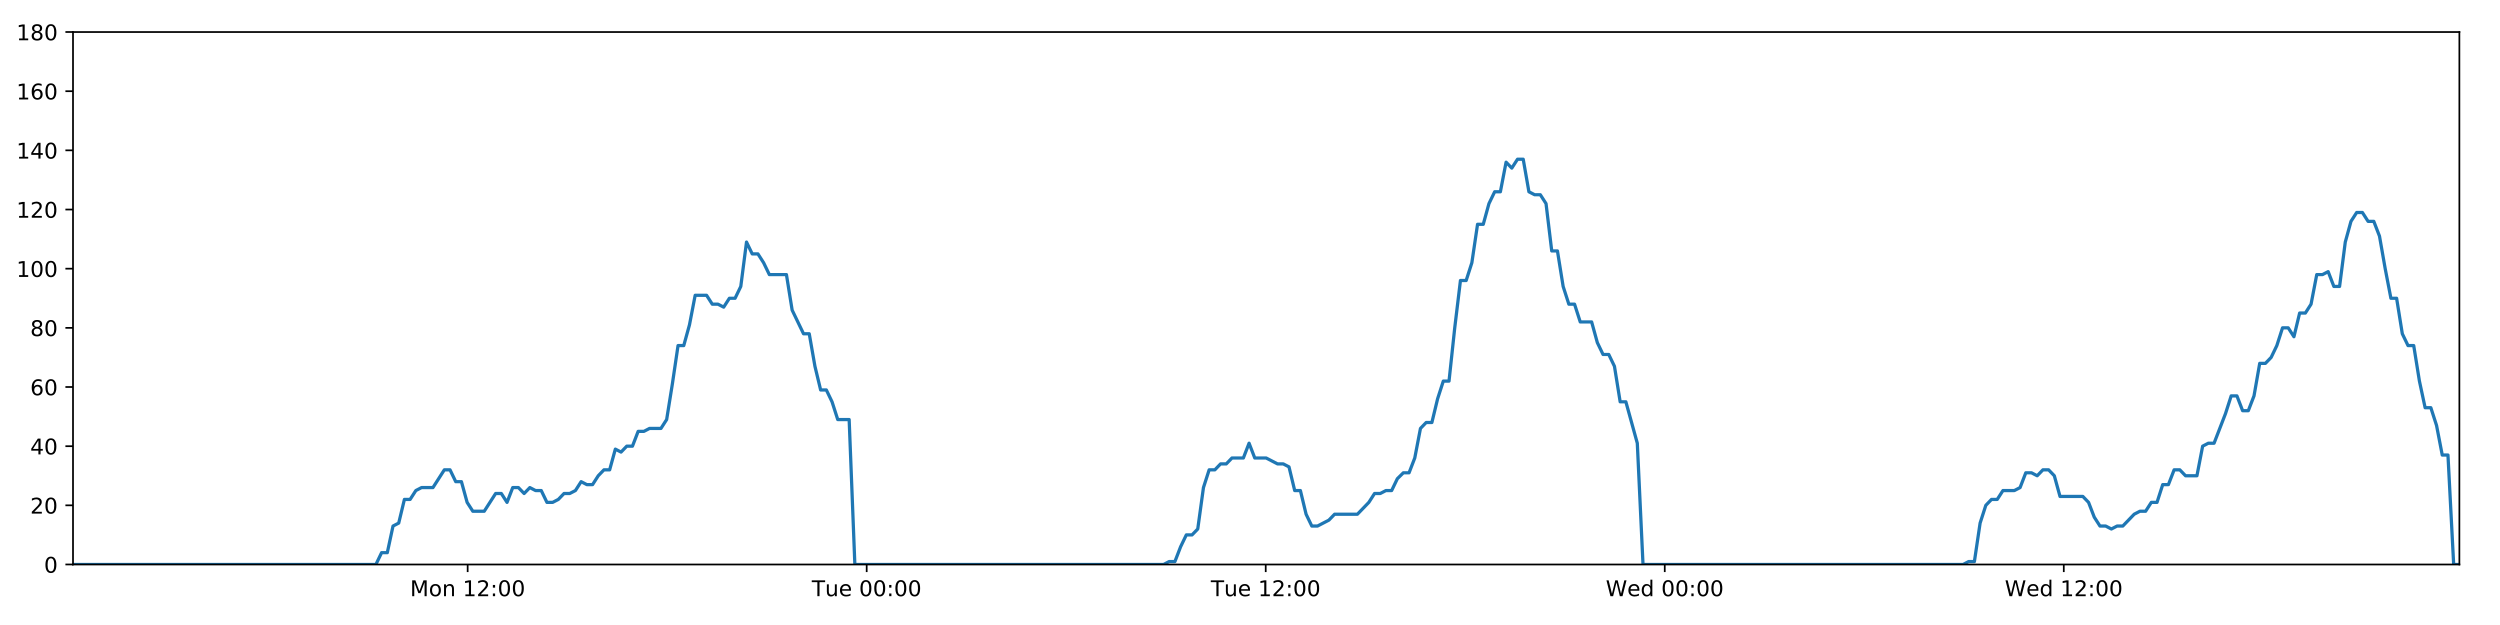
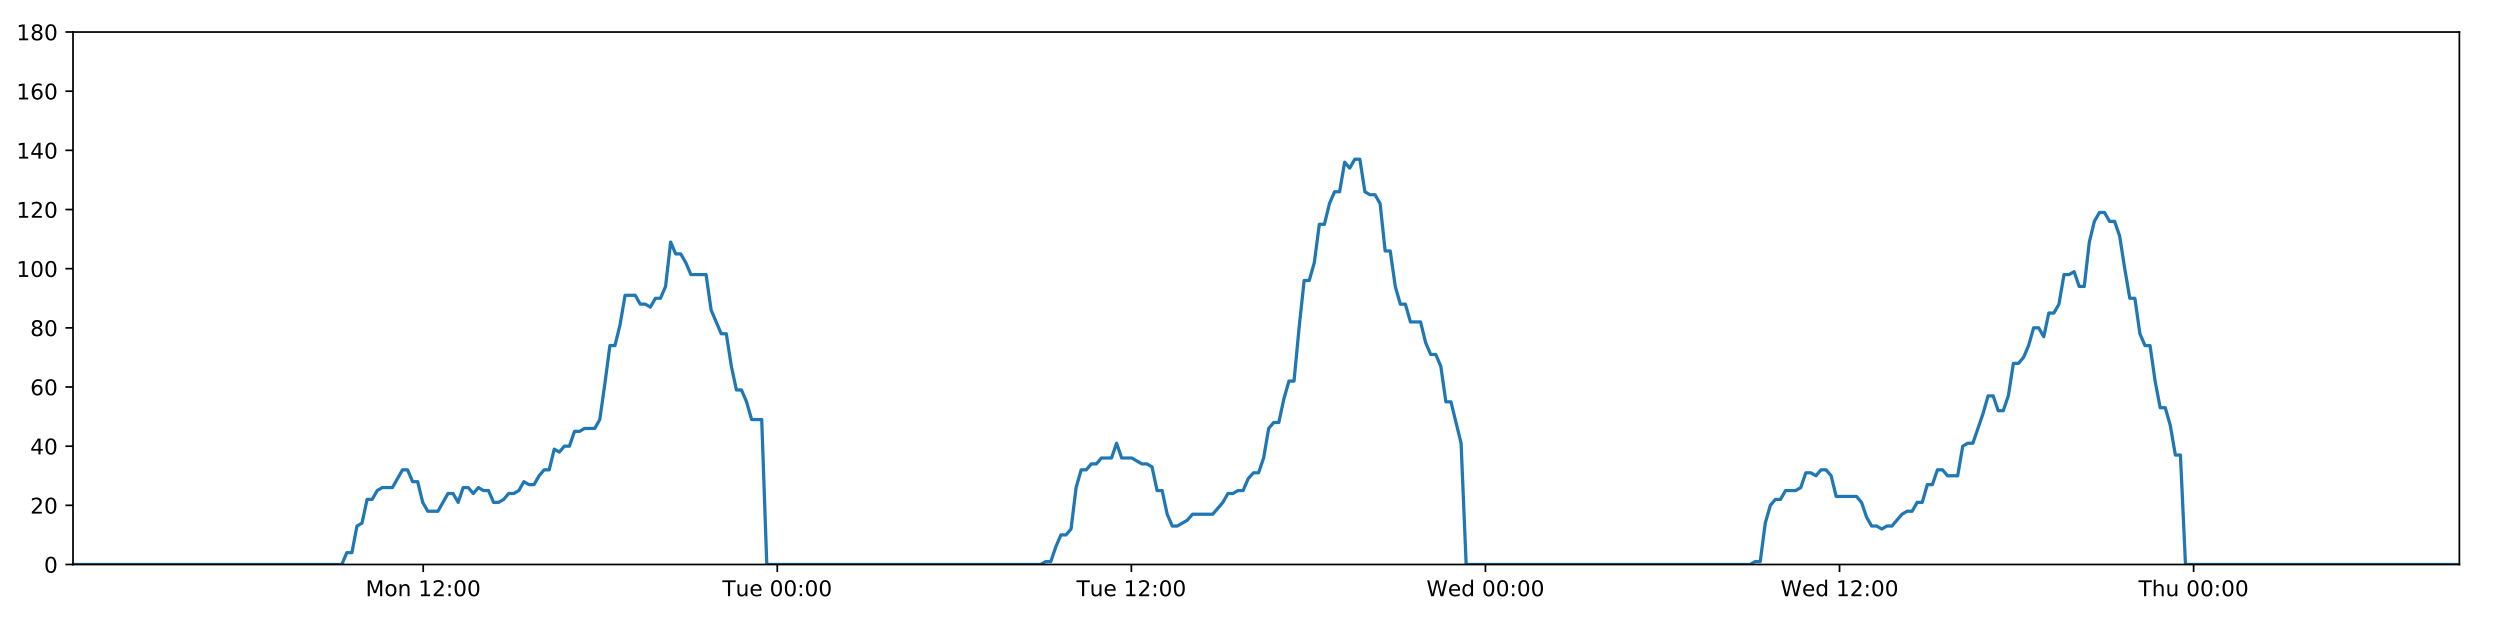
<svg xmlns="http://www.w3.org/2000/svg" xmlns:xlink="http://www.w3.org/1999/xlink" height="288pt" version="1.1" viewBox="0 0 1152 288" width="1152pt">
  <defs>
    <style type="text/css">
*{stroke-linecap:butt;stroke-linejoin:round;}
  </style>
  </defs>
  <g id="figure_1">
    <g id="patch_1">
      <path d="M 0 288  L 1152 288  L 1152 0  L 0 0  z " style="fill:#ffffff;" />
    </g>
    <g id="axes_1">
      <g id="patch_2">
        <path d="M 33.64 260.12  L 1133.28 260.12  L 1133.28 14.76  L 33.64 14.76  z " style="fill:#ffffff;" />
      </g>
      <g id="matplotlib.axis_1">
        <g id="xtick_1">
          <g id="line2d_1">
            <defs>
-               <path d="M 0 0  L 0 3.5  " id="m30abe30bd4" style="stroke:#000000;stroke-width:0.8;" />
-             </defs>
-             <g>
-               <use style="stroke:#000000;stroke-width:0.8;" x="215.496" xlink:href="#m30abe30bd4" y="260.12" />
+               <path d="M 0 0  L 0 3.5  " id="m4d32789015" style="stroke:#000000;stroke-width:0.8;" />
+             </defs>
+             <g>
+               <use style="stroke:#000000;stroke-width:0.8;" x="195.01" xlink:href="#m4d32789015" y="260.12" />
            </g>
          </g>
          <g id="text_1">
            <defs>
              <path d="M 9.812 72.906  L 24.516 72.906  L 43.109 23.297  L 61.812 72.906  L 76.516 72.906  L 76.516 0  L 66.891 0  L 66.891 64.016  L 48.094 14.016  L 38.188 14.016  L 19.391 64.016  L 19.391 0  L 9.812 0  z " id="DejaVuSans-77" />
              <path d="M 30.609 48.391  Q 23.391 48.391 19.188 42.75  Q 14.984 37.109 14.984 27.297  Q 14.984 17.484 19.156 11.844  Q 23.344 6.203 30.609 6.203  Q 37.797 6.203 41.984 11.859  Q 46.188 17.531 46.188 27.297  Q 46.188 37.016 41.984 42.703  Q 37.797 48.391 30.609 48.391  z M 30.609 56  Q 42.328 56 49.016 48.375  Q 55.719 40.766 55.719 27.297  Q 55.719 13.875 49.016 6.219  Q 42.328 -1.422 30.609 -1.422  Q 18.844 -1.422 12.172 6.219  Q 5.516 13.875 5.516 27.297  Q 5.516 40.766 12.172 48.375  Q 18.844 56 30.609 56  z " id="DejaVuSans-111" />
              <path d="M 54.891 33.016  L 54.891 0  L 45.906 0  L 45.906 32.719  Q 45.906 40.484 42.875 44.328  Q 39.844 48.188 33.797 48.188  Q 26.516 48.188 22.312 43.547  Q 18.109 38.922 18.109 30.906  L 18.109 0  L 9.078 0  L 9.078 54.688  L 18.109 54.688  L 18.109 46.188  Q 21.344 51.125 25.703 53.562  Q 30.078 56 35.797 56  Q 45.219 56 50.047 50.172  Q 54.891 44.344 54.891 33.016  z " id="DejaVuSans-110" />
              <path id="DejaVuSans-32" />
              <path d="M 12.406 8.297  L 28.516 8.297  L 28.516 63.922  L 10.984 60.406  L 10.984 69.391  L 28.422 72.906  L 38.281 72.906  L 38.281 8.297  L 54.391 8.297  L 54.391 0  L 12.406 0  z " id="DejaVuSans-49" />
              <path d="M 19.188 8.297  L 53.609 8.297  L 53.609 0  L 7.328 0  L 7.328 8.297  Q 12.938 14.109 22.625 23.891  Q 32.328 33.688 34.812 36.531  Q 39.547 41.844 41.422 45.531  Q 43.312 49.219 43.312 52.781  Q 43.312 58.594 39.234 62.25  Q 35.156 65.922 28.609 65.922  Q 23.969 65.922 18.812 64.312  Q 13.672 62.703 7.812 59.422  L 7.812 69.391  Q 13.766 71.781 18.938 73  Q 24.125 74.219 28.422 74.219  Q 39.75 74.219 46.484 68.547  Q 53.219 62.891 53.219 53.422  Q 53.219 48.922 51.531 44.891  Q 49.859 40.875 45.406 35.406  Q 44.188 33.984 37.641 27.219  Q 31.109 20.453 19.188 8.297  z " id="DejaVuSans-50" />
              <path d="M 11.719 12.406  L 22.016 12.406  L 22.016 0  L 11.719 0  z M 11.719 51.703  L 22.016 51.703  L 22.016 39.312  L 11.719 39.312  z " id="DejaVuSans-58" />
              <path d="M 31.781 66.406  Q 24.172 66.406 20.328 58.906  Q 16.5 51.422 16.5 36.375  Q 16.5 21.391 20.328 13.891  Q 24.172 6.391 31.781 6.391  Q 39.453 6.391 43.281 13.891  Q 47.125 21.391 47.125 36.375  Q 47.125 51.422 43.281 58.906  Q 39.453 66.406 31.781 66.406  z M 31.781 74.219  Q 44.047 74.219 50.516 64.516  Q 56.984 54.828 56.984 36.375  Q 56.984 17.969 50.516 8.266  Q 44.047 -1.422 31.781 -1.422  Q 19.531 -1.422 13.062 8.266  Q 6.594 17.969 6.594 36.375  Q 6.594 54.828 13.062 64.516  Q 19.531 74.219 31.781 74.219  z " id="DejaVuSans-48" />
            </defs>
-             <g transform="translate(188.9549 274.7184)scale(0.1 -0.1)">
+             <g transform="translate(168.4695 274.7184)scale(0.1 -0.1)">
              <use xlink:href="#DejaVuSans-77" />
              <use x="86.279" xlink:href="#DejaVuSans-111" />
              <use x="147.461" xlink:href="#DejaVuSans-110" />
              <use x="210.84" xlink:href="#DejaVuSans-32" />
              <use x="242.627" xlink:href="#DejaVuSans-49" />
              <use x="306.25" xlink:href="#DejaVuSans-50" />
              <use x="369.873" xlink:href="#DejaVuSans-58" />
              <use x="403.564" xlink:href="#DejaVuSans-48" />
              <use x="467.188" xlink:href="#DejaVuSans-48" />
            </g>
          </g>
        </g>
        <g id="xtick_2">
          <g id="line2d_2">
            <g>
-               <use style="stroke:#000000;stroke-width:0.8;" x="399.369" xlink:href="#m30abe30bd4" y="260.12" />
+               <use style="stroke:#000000;stroke-width:0.8;" x="358.171" xlink:href="#m4d32789015" y="260.12" />
            </g>
          </g>
          <g id="text_2">
            <defs>
              <path d="M -0.297 72.906  L 61.375 72.906  L 61.375 64.594  L 35.5 64.594  L 35.5 0  L 25.594 0  L 25.594 64.594  L -0.297 64.594  z " id="DejaVuSans-84" />
              <path d="M 8.5 21.578  L 8.5 54.688  L 17.484 54.688  L 17.484 21.922  Q 17.484 14.156 20.5 10.266  Q 23.531 6.391 29.594 6.391  Q 36.859 6.391 41.078 11.031  Q 45.312 15.672 45.312 23.688  L 45.312 54.688  L 54.297 54.688  L 54.297 0  L 45.312 0  L 45.312 8.406  Q 42.047 3.422 37.719 1  Q 33.406 -1.422 27.688 -1.422  Q 18.266 -1.422 13.375 4.438  Q 8.5 10.297 8.5 21.578  z M 31.109 56  z " id="DejaVuSans-117" />
              <path d="M 56.203 29.594  L 56.203 25.203  L 14.891 25.203  Q 15.484 15.922 20.484 11.062  Q 25.484 6.203 34.422 6.203  Q 39.594 6.203 44.453 7.469  Q 49.312 8.734 54.109 11.281  L 54.109 2.781  Q 49.266 0.734 44.188 -0.344  Q 39.109 -1.422 33.891 -1.422  Q 20.797 -1.422 13.156 6.188  Q 5.516 13.812 5.516 26.812  Q 5.516 40.234 12.766 48.109  Q 20.016 56 32.328 56  Q 43.359 56 49.781 48.891  Q 56.203 41.797 56.203 29.594  z M 47.219 32.234  Q 47.125 39.594 43.094 43.984  Q 39.062 48.391 32.422 48.391  Q 24.906 48.391 20.391 44.141  Q 15.875 39.891 15.188 32.172  z " id="DejaVuSans-101" />
            </defs>
-             <g transform="translate(374.0835 274.7184)scale(0.1 -0.1)">
+             <g transform="translate(332.8853 274.7184)scale(0.1 -0.1)">
              <use xlink:href="#DejaVuSans-84" />
              <use x="60.85" xlink:href="#DejaVuSans-117" />
              <use x="124.229" xlink:href="#DejaVuSans-101" />
              <use x="185.752" xlink:href="#DejaVuSans-32" />
              <use x="217.539" xlink:href="#DejaVuSans-48" />
              <use x="281.162" xlink:href="#DejaVuSans-48" />
              <use x="344.785" xlink:href="#DejaVuSans-58" />
              <use x="378.477" xlink:href="#DejaVuSans-48" />
              <use x="442.1" xlink:href="#DejaVuSans-48" />
            </g>
          </g>
        </g>
        <g id="xtick_3">
          <g id="line2d_3">
            <g>
-               <use style="stroke:#000000;stroke-width:0.8;" x="583.243" xlink:href="#m30abe30bd4" y="260.12" />
+               <use style="stroke:#000000;stroke-width:0.8;" x="521.332" xlink:href="#m4d32789015" y="260.12" />
            </g>
          </g>
          <g id="text_3">
-             <g transform="translate(557.9574 274.7184)scale(0.1 -0.1)">
+             <g transform="translate(496.0464 274.7184)scale(0.1 -0.1)">
              <use xlink:href="#DejaVuSans-84" />
              <use x="60.85" xlink:href="#DejaVuSans-117" />
              <use x="124.229" xlink:href="#DejaVuSans-101" />
              <use x="185.752" xlink:href="#DejaVuSans-32" />
              <use x="217.539" xlink:href="#DejaVuSans-49" />
              <use x="281.162" xlink:href="#DejaVuSans-50" />
              <use x="344.785" xlink:href="#DejaVuSans-58" />
              <use x="378.477" xlink:href="#DejaVuSans-48" />
              <use x="442.1" xlink:href="#DejaVuSans-48" />
            </g>
          </g>
        </g>
        <g id="xtick_4">
          <g id="line2d_4">
            <g>
-               <use style="stroke:#000000;stroke-width:0.8;" x="767.117" xlink:href="#m30abe30bd4" y="260.12" />
+               <use style="stroke:#000000;stroke-width:0.8;" x="684.493" xlink:href="#m4d32789015" y="260.12" />
            </g>
          </g>
          <g id="text_4">
            <defs>
              <path d="M 3.328 72.906  L 13.281 72.906  L 28.609 11.281  L 43.891 72.906  L 54.984 72.906  L 70.312 11.281  L 85.594 72.906  L 95.609 72.906  L 77.297 0  L 64.891 0  L 49.516 63.281  L 33.984 0  L 21.578 0  z " id="DejaVuSans-87" />
              <path d="M 45.406 46.391  L 45.406 75.984  L 54.391 75.984  L 54.391 0  L 45.406 0  L 45.406 8.203  Q 42.578 3.328 38.25 0.953  Q 33.938 -1.422 27.875 -1.422  Q 17.969 -1.422 11.734 6.484  Q 5.516 14.406 5.516 27.297  Q 5.516 40.188 11.734 48.094  Q 17.969 56 27.875 56  Q 33.938 56 38.25 53.625  Q 42.578 51.266 45.406 46.391  z M 14.797 27.297  Q 14.797 17.391 18.875 11.75  Q 22.953 6.109 30.078 6.109  Q 37.203 6.109 41.297 11.75  Q 45.406 17.391 45.406 27.297  Q 45.406 37.203 41.297 42.844  Q 37.203 48.484 30.078 48.484  Q 22.953 48.484 18.875 42.844  Q 14.797 37.203 14.797 27.297  z " id="DejaVuSans-100" />
            </defs>
-             <g transform="translate(739.9281 274.7184)scale(0.1 -0.1)">
+             <g transform="translate(657.3043 274.7184)scale(0.1 -0.1)">
              <use xlink:href="#DejaVuSans-87" />
              <use x="98.799" xlink:href="#DejaVuSans-101" />
              <use x="160.322" xlink:href="#DejaVuSans-100" />
              <use x="223.799" xlink:href="#DejaVuSans-32" />
              <use x="255.586" xlink:href="#DejaVuSans-48" />
              <use x="319.209" xlink:href="#DejaVuSans-48" />
              <use x="382.832" xlink:href="#DejaVuSans-58" />
              <use x="416.523" xlink:href="#DejaVuSans-48" />
              <use x="480.146" xlink:href="#DejaVuSans-48" />
            </g>
          </g>
        </g>
        <g id="xtick_5">
          <g id="line2d_5">
            <g>
-               <use style="stroke:#000000;stroke-width:0.8;" x="950.991" xlink:href="#m30abe30bd4" y="260.12" />
+               <use style="stroke:#000000;stroke-width:0.8;" x="847.654" xlink:href="#m4d32789015" y="260.12" />
            </g>
          </g>
          <g id="text_5">
-             <g transform="translate(923.802 274.7184)scale(0.1 -0.1)">
+             <g transform="translate(820.4654 274.7184)scale(0.1 -0.1)">
              <use xlink:href="#DejaVuSans-87" />
              <use x="98.799" xlink:href="#DejaVuSans-101" />
              <use x="160.322" xlink:href="#DejaVuSans-100" />
              <use x="223.799" xlink:href="#DejaVuSans-32" />
              <use x="255.586" xlink:href="#DejaVuSans-49" />
              <use x="319.209" xlink:href="#DejaVuSans-50" />
              <use x="382.832" xlink:href="#DejaVuSans-58" />
              <use x="416.523" xlink:href="#DejaVuSans-48" />
              <use x="480.146" xlink:href="#DejaVuSans-48" />
            </g>
          </g>
        </g>
+         <g id="xtick_6">
+           <g id="line2d_6">
+             <g>
+               <use style="stroke:#000000;stroke-width:0.8;" x="1010.816" xlink:href="#m4d32789015" y="260.12" />
+             </g>
+           </g>
+           <g id="text_6">
+             <defs>
+               <path d="M 54.891 33.016  L 54.891 0  L 45.906 0  L 45.906 32.719  Q 45.906 40.484 42.875 44.328  Q 39.844 48.188 33.797 48.188  Q 26.516 48.188 22.312 43.547  Q 18.109 38.922 18.109 30.906  L 18.109 0  L 9.078 0  L 9.078 75.984  L 18.109 75.984  L 18.109 46.188  Q 21.344 51.125 25.703 53.562  Q 30.078 56 35.797 56  Q 45.219 56 50.047 50.172  Q 54.891 44.344 54.891 33.016  z " id="DejaVuSans-104" />
+             </defs>
+             <g transform="translate(985.4257 274.7184)scale(0.1 -0.1)">
+               <use xlink:href="#DejaVuSans-84" />
+               <use x="61.084" xlink:href="#DejaVuSans-104" />
+               <use x="124.463" xlink:href="#DejaVuSans-117" />
+               <use x="187.842" xlink:href="#DejaVuSans-32" />
+               <use x="219.629" xlink:href="#DejaVuSans-48" />
+               <use x="283.252" xlink:href="#DejaVuSans-48" />
+               <use x="346.875" xlink:href="#DejaVuSans-58" />
+               <use x="380.566" xlink:href="#DejaVuSans-48" />
+               <use x="444.189" xlink:href="#DejaVuSans-48" />
+             </g>
+           </g>
+         </g>
      </g>
      <g id="matplotlib.axis_2">
        <g id="ytick_1">
-           <g id="line2d_6">
-             <defs>
-               <path d="M 0 0  L -3.5 0  " id="m748fd84ff0" style="stroke:#000000;stroke-width:0.8;" />
-             </defs>
-             <g>
-               <use style="stroke:#000000;stroke-width:0.8;" x="33.64" xlink:href="#m748fd84ff0" y="260.12" />
-             </g>
-           </g>
-           <g id="text_6">
+           <g id="line2d_7">
+             <defs>
+               <path d="M 0 0  L -3.5 0  " id="m63b3f13a0d" style="stroke:#000000;stroke-width:0.8;" />
+             </defs>
+             <g>
+               <use style="stroke:#000000;stroke-width:0.8;" x="33.64" xlink:href="#m63b3f13a0d" y="260.12" />
+             </g>
+           </g>
+           <g id="text_7">
            <g transform="translate(20.2775 263.9192)scale(0.1 -0.1)">
              <use xlink:href="#DejaVuSans-48" />
            </g>
          </g>
        </g>
        <g id="ytick_2">
-           <g id="line2d_7">
-             <g>
-               <use style="stroke:#000000;stroke-width:0.8;" x="33.64" xlink:href="#m748fd84ff0" y="232.858" />
-             </g>
-           </g>
-           <g id="text_7">
+           <g id="line2d_8">
+             <g>
+               <use style="stroke:#000000;stroke-width:0.8;" x="33.64" xlink:href="#m63b3f13a0d" y="232.858" />
+             </g>
+           </g>
+           <g id="text_8">
            <g transform="translate(13.915 236.657)scale(0.1 -0.1)">
              <use xlink:href="#DejaVuSans-50" />
              <use x="63.623" xlink:href="#DejaVuSans-48" />
            </g>
          </g>
        </g>
        <g id="ytick_3">
-           <g id="line2d_8">
-             <g>
-               <use style="stroke:#000000;stroke-width:0.8;" x="33.64" xlink:href="#m748fd84ff0" y="205.596" />
-             </g>
-           </g>
-           <g id="text_8">
+           <g id="line2d_9">
+             <g>
+               <use style="stroke:#000000;stroke-width:0.8;" x="33.64" xlink:href="#m63b3f13a0d" y="205.596" />
+             </g>
+           </g>
+           <g id="text_9">
            <defs>
              <path d="M 37.797 64.312  L 12.891 25.391  L 37.797 25.391  z M 35.203 72.906  L 47.609 72.906  L 47.609 25.391  L 58.016 25.391  L 58.016 17.188  L 47.609 17.188  L 47.609 0  L 37.797 0  L 37.797 17.188  L 4.891 17.188  L 4.891 26.703  z " id="DejaVuSans-52" />
            </defs>
            <g transform="translate(13.915 209.3948)scale(0.1 -0.1)">
              <use xlink:href="#DejaVuSans-52" />
              <use x="63.623" xlink:href="#DejaVuSans-48" />
            </g>
          </g>
        </g>
        <g id="ytick_4">
-           <g id="line2d_9">
-             <g>
-               <use style="stroke:#000000;stroke-width:0.8;" x="33.64" xlink:href="#m748fd84ff0" y="178.333" />
-             </g>
-           </g>
-           <g id="text_9">
+           <g id="line2d_10">
+             <g>
+               <use style="stroke:#000000;stroke-width:0.8;" x="33.64" xlink:href="#m63b3f13a0d" y="178.333" />
+             </g>
+           </g>
+           <g id="text_10">
            <defs>
              <path d="M 33.016 40.375  Q 26.375 40.375 22.484 35.828  Q 18.609 31.297 18.609 23.391  Q 18.609 15.531 22.484 10.953  Q 26.375 6.391 33.016 6.391  Q 39.656 6.391 43.531 10.953  Q 47.406 15.531 47.406 23.391  Q 47.406 31.297 43.531 35.828  Q 39.656 40.375 33.016 40.375  z M 52.594 71.297  L 52.594 62.312  Q 48.875 64.062 45.094 64.984  Q 41.312 65.922 37.594 65.922  Q 27.828 65.922 22.672 59.328  Q 17.531 52.734 16.797 39.406  Q 19.672 43.656 24.016 45.922  Q 28.375 48.188 33.594 48.188  Q 44.578 48.188 50.953 41.516  Q 57.328 34.859 57.328 23.391  Q 57.328 12.156 50.688 5.359  Q 44.047 -1.422 33.016 -1.422  Q 20.359 -1.422 13.672 8.266  Q 6.984 17.969 6.984 36.375  Q 6.984 53.656 15.188 63.938  Q 23.391 74.219 37.203 74.219  Q 40.922 74.219 44.703 73.484  Q 48.484 72.75 52.594 71.297  z " id="DejaVuSans-54" />
            </defs>
            <g transform="translate(13.915 182.1326)scale(0.1 -0.1)">
              <use xlink:href="#DejaVuSans-54" />
              <use x="63.623" xlink:href="#DejaVuSans-48" />
            </g>
          </g>
        </g>
        <g id="ytick_5">
-           <g id="line2d_10">
-             <g>
-               <use style="stroke:#000000;stroke-width:0.8;" x="33.64" xlink:href="#m748fd84ff0" y="151.071" />
-             </g>
-           </g>
-           <g id="text_10">
+           <g id="line2d_11">
+             <g>
+               <use style="stroke:#000000;stroke-width:0.8;" x="33.64" xlink:href="#m63b3f13a0d" y="151.071" />
+             </g>
+           </g>
+           <g id="text_11">
            <defs>
              <path d="M 31.781 34.625  Q 24.75 34.625 20.719 30.859  Q 16.703 27.094 16.703 20.516  Q 16.703 13.922 20.719 10.156  Q 24.75 6.391 31.781 6.391  Q 38.812 6.391 42.859 10.172  Q 46.922 13.969 46.922 20.516  Q 46.922 27.094 42.891 30.859  Q 38.875 34.625 31.781 34.625  z M 21.922 38.812  Q 15.578 40.375 12.031 44.719  Q 8.5 49.078 8.5 55.328  Q 8.5 64.062 14.719 69.141  Q 20.953 74.219 31.781 74.219  Q 42.672 74.219 48.875 69.141  Q 55.078 64.062 55.078 55.328  Q 55.078 49.078 51.531 44.719  Q 48 40.375 41.703 38.812  Q 48.828 37.156 52.797 32.312  Q 56.781 27.484 56.781 20.516  Q 56.781 9.906 50.312 4.234  Q 43.844 -1.422 31.781 -1.422  Q 19.734 -1.422 13.25 4.234  Q 6.781 9.906 6.781 20.516  Q 6.781 27.484 10.781 32.312  Q 14.797 37.156 21.922 38.812  z M 18.312 54.391  Q 18.312 48.734 21.844 45.562  Q 25.391 42.391 31.781 42.391  Q 38.141 42.391 41.719 45.562  Q 45.312 48.734 45.312 54.391  Q 45.312 60.062 41.719 63.234  Q 38.141 66.406 31.781 66.406  Q 25.391 66.406 21.844 63.234  Q 18.312 60.062 18.312 54.391  z " id="DejaVuSans-56" />
            </defs>
            <g transform="translate(13.915 154.8703)scale(0.1 -0.1)">
              <use xlink:href="#DejaVuSans-56" />
              <use x="63.623" xlink:href="#DejaVuSans-48" />
            </g>
          </g>
        </g>
        <g id="ytick_6">
-           <g id="line2d_11">
-             <g>
-               <use style="stroke:#000000;stroke-width:0.8;" x="33.64" xlink:href="#m748fd84ff0" y="123.809" />
-             </g>
-           </g>
-           <g id="text_11">
+           <g id="line2d_12">
+             <g>
+               <use style="stroke:#000000;stroke-width:0.8;" x="33.64" xlink:href="#m63b3f13a0d" y="123.809" />
+             </g>
+           </g>
+           <g id="text_12">
            <g transform="translate(7.5525 127.6081)scale(0.1 -0.1)">
              <use xlink:href="#DejaVuSans-49" />
              <use x="63.623" xlink:href="#DejaVuSans-48" />
              <use x="127.246" xlink:href="#DejaVuSans-48" />
            </g>
          </g>
        </g>
        <g id="ytick_7">
-           <g id="line2d_12">
-             <g>
-               <use style="stroke:#000000;stroke-width:0.8;" x="33.64" xlink:href="#m748fd84ff0" y="96.547" />
-             </g>
-           </g>
-           <g id="text_12">
+           <g id="line2d_13">
+             <g>
+               <use style="stroke:#000000;stroke-width:0.8;" x="33.64" xlink:href="#m63b3f13a0d" y="96.547" />
+             </g>
+           </g>
+           <g id="text_13">
            <g transform="translate(7.5525 100.3459)scale(0.1 -0.1)">
              <use xlink:href="#DejaVuSans-49" />
              <use x="63.623" xlink:href="#DejaVuSans-50" />
              <use x="127.246" xlink:href="#DejaVuSans-48" />
            </g>
          </g>
        </g>
        <g id="ytick_8">
-           <g id="line2d_13">
-             <g>
-               <use style="stroke:#000000;stroke-width:0.8;" x="33.64" xlink:href="#m748fd84ff0" y="69.284" />
-             </g>
-           </g>
-           <g id="text_13">
+           <g id="line2d_14">
+             <g>
+               <use style="stroke:#000000;stroke-width:0.8;" x="33.64" xlink:href="#m63b3f13a0d" y="69.284" />
+             </g>
+           </g>
+           <g id="text_14">
            <g transform="translate(7.5525 73.08366)scale(0.1 -0.1)">
              <use xlink:href="#DejaVuSans-49" />
              <use x="63.623" xlink:href="#DejaVuSans-52" />
              <use x="127.246" xlink:href="#DejaVuSans-48" />
            </g>
          </g>
        </g>
        <g id="ytick_9">
-           <g id="line2d_14">
-             <g>
-               <use style="stroke:#000000;stroke-width:0.8;" x="33.64" xlink:href="#m748fd84ff0" y="42.022" />
-             </g>
-           </g>
-           <g id="text_14">
+           <g id="line2d_15">
+             <g>
+               <use style="stroke:#000000;stroke-width:0.8;" x="33.64" xlink:href="#m63b3f13a0d" y="42.022" />
+             </g>
+           </g>
+           <g id="text_15">
            <g transform="translate(7.5525 45.82144)scale(0.1 -0.1)">
              <use xlink:href="#DejaVuSans-49" />
              <use x="63.623" xlink:href="#DejaVuSans-54" />
              <use x="127.246" xlink:href="#DejaVuSans-48" />
            </g>
          </g>
        </g>
        <g id="ytick_10">
-           <g id="line2d_15">
-             <g>
-               <use style="stroke:#000000;stroke-width:0.8;" x="33.64" xlink:href="#m748fd84ff0" y="14.76" />
-             </g>
-           </g>
-           <g id="text_15">
+           <g id="line2d_16">
+             <g>
+               <use style="stroke:#000000;stroke-width:0.8;" x="33.64" xlink:href="#m63b3f13a0d" y="14.76" />
+             </g>
+           </g>
+           <g id="text_16">
            <g transform="translate(7.5525 18.55922)scale(0.1 -0.1)">
              <use xlink:href="#DejaVuSans-49" />
              <use x="63.623" xlink:href="#DejaVuSans-56" />
              <use x="127.246" xlink:href="#DejaVuSans-48" />
            </g>
          </g>
        </g>
      </g>
-       <g id="line2d_16">
-         <path clip-path="url(#p6d45c9223c)" d="M 33.64 260.12  L 173.215 260.12  L 175.842 254.668  L 178.469 254.668  L 181.101 242.4  L 183.726 241.036  L 186.351 230.132  L 188.984 230.132  L 191.619 226.042  L 194.246 224.679  L 199.499 224.679  L 204.749 216.5  L 207.375 216.5  L 210 221.953  L 212.626 221.953  L 215.251 231.495  L 217.879 235.584  L 223.131 235.584  L 228.388 227.405  L 231.013 227.405  L 233.639 231.495  L 236.266 224.679  L 238.891 224.679  L 241.515 227.405  L 244.151 224.679  L 246.778 226.042  L 249.405 226.042  L 252.03 231.495  L 254.657 231.495  L 257.281 230.132  L 259.905 227.405  L 262.531 227.405  L 265.16 226.042  L 267.788 221.953  L 270.417 223.316  L 273.048 223.316  L 275.675 219.227  L 278.301 216.5  L 280.927 216.5  L 283.553 206.959  L 286.18 208.322  L 288.806 205.596  L 291.434 205.596  L 294.06 198.78  L 296.686 198.78  L 299.312 197.417  L 304.566 197.417  L 307.192 193.328  L 309.818 176.97  L 312.443 159.25  L 315.072 159.25  L 317.705 149.708  L 320.333 136.077  L 325.589 136.077  L 328.217 140.166  L 330.842 140.166  L 333.471 141.529  L 336.099 137.44  L 338.726 137.44  L 341.356 131.988  L 343.992 111.541  L 346.619 116.993  L 349.25 116.993  L 351.879 121.083  L 354.512 126.535  L 362.391 126.535  L 365.017 142.892  L 370.267 153.797  L 372.898 153.797  L 375.524 168.792  L 378.152 179.696  L 380.777 179.696  L 383.405 185.149  L 386.032 193.328  L 391.29 193.328  L 393.917 260.12  L 536.183 260.12  L 538.767 258.757  L 541.401 258.757  L 544.026 251.941  L 546.652 246.489  L 549.284 246.489  L 551.921 243.763  L 554.549 224.679  L 557.178 216.5  L 559.805 216.5  L 562.432 213.774  L 565.058 213.774  L 567.686 211.048  L 572.94 211.048  L 575.569 204.232  L 578.198 211.048  L 583.45 211.048  L 588.707 213.774  L 591.339 213.774  L 593.967 215.137  L 596.594 226.042  L 599.222 226.042  L 601.848 236.947  L 604.479 242.4  L 607.103 242.4  L 612.357 239.673  L 614.986 236.947  L 625.502 236.947  L 630.76 231.495  L 633.39 227.405  L 636.018 227.405  L 638.646 226.042  L 641.272 226.042  L 643.899 220.59  L 646.663 217.864  L 649.294 217.864  L 651.922 211.048  L 654.549 197.417  L 657.177 194.691  L 659.809 194.691  L 662.443 183.786  L 665.078 175.607  L 667.71 175.607  L 670.342 151.071  L 672.973 129.261  L 675.603 129.261  L 678.23 121.083  L 680.856 103.362  L 683.483 103.362  L 686.112 93.82  L 688.749 88.368  L 691.376 88.368  L 694.003 74.737  L 696.634 77.463  L 699.269 73.374  L 701.895 73.374  L 704.523 88.368  L 707.154 89.731  L 709.781 89.731  L 712.412 93.82  L 715.039 115.63  L 717.668 115.63  L 720.296 131.988  L 722.922 140.166  L 725.549 140.166  L 728.175 148.345  L 733.426 148.345  L 736.056 157.887  L 738.683 163.339  L 741.314 163.339  L 743.94 168.792  L 746.571 185.149  L 749.198 185.149  L 754.468 204.232  L 757.1 260.12  L 904.592 260.12  L 907.176 258.757  L 909.803 258.757  L 912.432 241.036  L 915.064 232.858  L 917.692 230.132  L 920.32 230.132  L 922.961 226.042  L 928.219 226.042  L 930.853 224.679  L 933.482 217.864  L 936.11 217.864  L 938.738 219.227  L 941.371 216.5  L 944.002 216.5  L 946.629 219.227  L 949.257 228.768  L 959.781 228.768  L 962.408 231.495  L 965.035 238.31  L 967.666 242.4  L 970.299 242.4  L 972.927 243.763  L 975.557 242.4  L 978.183 242.4  L 983.441 236.947  L 986.069 235.584  L 988.695 235.584  L 991.324 231.495  L 993.951 231.495  L 996.579 223.316  L 999.205 223.316  L 1001.834 216.5  L 1004.461 216.5  L 1007.092 219.227  L 1012.345 219.227  L 1014.976 205.596  L 1017.609 204.232  L 1020.242 204.232  L 1025.506 190.601  L 1028.132 182.423  L 1030.769 182.423  L 1033.398 189.238  L 1036.024 189.238  L 1038.649 182.423  L 1041.277 167.428  L 1043.903 167.428  L 1046.538 164.702  L 1049.164 159.25  L 1051.791 151.071  L 1054.417 151.071  L 1057.043 155.16  L 1059.673 144.256  L 1062.302 144.256  L 1064.932 140.166  L 1067.559 126.535  L 1070.191 126.535  L 1072.818 125.172  L 1075.45 131.988  L 1078.075 131.988  L 1080.703 111.541  L 1083.33 101.999  L 1085.958 97.91  L 1088.585 97.91  L 1091.212 101.999  L 1093.84 101.999  L 1096.468 108.815  L 1099.1 123.809  L 1101.726 137.44  L 1104.355 137.44  L 1106.984 153.797  L 1109.616 159.25  L 1112.242 159.25  L 1114.87 175.607  L 1117.5 187.875  L 1120.135 187.875  L 1122.761 196.054  L 1125.388 209.685  L 1128.019 209.685  L 1130.65 260.12  L 1133.28 260.12  L 1133.28 260.12  " style="fill:none;stroke:#1f77b4;stroke-linecap:square;stroke-width:1.5;" />
+       <g id="line2d_17">
+         <path clip-path="url(#p74124f929a)" d="M 33.64 260.12  L 157.492 260.12  L 159.824 254.668  L 162.154 254.668  L 164.49 242.4  L 166.819 241.036  L 169.149 230.132  L 171.485 230.132  L 173.823 226.042  L 176.155 224.679  L 180.815 224.679  L 185.474 216.5  L 187.804 216.5  L 190.133 221.953  L 192.464 221.953  L 194.793 231.495  L 197.125 235.584  L 201.786 235.584  L 206.45 227.405  L 208.78 227.405  L 211.11 231.495  L 213.441 224.679  L 215.77 224.679  L 218.098 227.405  L 220.438 224.679  L 222.769 226.042  L 225.1 226.042  L 227.429 231.495  L 229.76 231.495  L 232.089 230.132  L 234.417 227.405  L 236.747 227.405  L 239.08 226.042  L 241.412 221.953  L 243.745 223.316  L 246.079 223.316  L 248.41 219.227  L 250.741 216.5  L 253.071 216.5  L 255.401 206.959  L 257.732 208.322  L 260.062 205.596  L 262.394 205.596  L 264.725 198.78  L 267.055 198.78  L 269.385 197.417  L 274.047 197.417  L 276.377 193.328  L 278.707 176.97  L 281.037 159.25  L 283.37 159.25  L 285.706 149.708  L 288.038 136.077  L 292.702 136.077  L 295.034 140.166  L 297.363 140.166  L 299.696 141.529  L 302.028 137.44  L 304.359 137.44  L 306.693 131.988  L 309.032 111.541  L 311.363 116.993  L 313.698 116.993  L 316.03 121.083  L 318.367 126.535  L 325.359 126.535  L 327.689 142.892  L 332.347 153.797  L 334.682 153.797  L 337.012 168.792  L 339.344 179.696  L 341.674 179.696  L 344.005 185.149  L 346.336 193.328  L 351.002 193.328  L 353.333 260.12  L 479.573 260.12  L 481.866 258.757  L 484.203 258.757  L 486.533 251.941  L 488.863 246.489  L 491.199 246.489  L 493.539 243.763  L 495.87 224.679  L 498.203 216.5  L 500.534 216.5  L 502.865 213.774  L 505.196 213.774  L 507.527 211.048  L 512.19 211.048  L 514.523 204.232  L 516.855 211.048  L 521.515 211.048  L 526.18 213.774  L 528.516 213.774  L 530.848 215.137  L 533.179 226.042  L 535.511 226.042  L 537.842 236.947  L 540.175 242.4  L 542.505 242.4  L 547.166 239.673  L 549.499 236.947  L 558.83 236.947  L 563.496 231.495  L 565.83 227.405  L 568.162 227.405  L 570.494 226.042  L 572.824 226.042  L 575.156 220.59  L 577.608 217.864  L 579.942 217.864  L 582.275 211.048  L 584.606 197.417  L 586.938 194.691  L 589.273 194.691  L 591.611 183.786  L 593.949 175.607  L 596.284 175.607  L 598.62 151.071  L 600.955 129.261  L 603.288 129.261  L 605.619 121.083  L 607.949 103.362  L 610.281 103.362  L 612.613 93.82  L 614.953 88.368  L 617.284 88.368  L 619.615 74.737  L 621.95 77.463  L 624.288 73.374  L 626.618 73.374  L 628.95 88.368  L 631.284 89.731  L 633.616 89.731  L 635.951 93.82  L 638.282 115.63  L 640.615 115.63  L 642.946 131.988  L 645.277 140.166  L 647.607 140.166  L 649.938 148.345  L 654.597 148.345  L 656.931 157.887  L 659.262 163.339  L 661.597 163.339  L 663.927 168.792  L 666.262 185.149  L 668.592 185.149  L 673.269 204.232  L 675.604 260.12  L 806.482 260.12  L 808.775 258.757  L 811.106 258.757  L 813.439 241.036  L 815.775 232.858  L 818.107 230.132  L 820.439 230.132  L 822.782 226.042  L 827.448 226.042  L 829.785 224.679  L 832.117 217.864  L 834.45 217.864  L 836.782 219.227  L 839.118 216.5  L 841.453 216.5  L 843.784 219.227  L 846.116 228.768  L 855.454 228.768  L 857.786 231.495  L 860.116 238.31  L 862.451 242.4  L 864.787 242.4  L 867.119 243.763  L 869.453 242.4  L 871.784 242.4  L 876.449 236.947  L 878.781 235.584  L 881.111 235.584  L 883.444 231.495  L 885.775 231.495  L 888.107 223.316  L 890.438 223.316  L 892.77 216.5  L 895.101 216.5  L 897.436 219.227  L 902.097 219.227  L 904.432 205.596  L 906.768 204.232  L 909.105 204.232  L 913.775 190.601  L 916.106 182.423  L 918.446 182.423  L 920.779 189.238  L 923.108 189.238  L 925.438 182.423  L 927.77 167.428  L 930.1 167.428  L 932.439 164.702  L 934.769 159.25  L 937.1 151.071  L 939.429 151.071  L 941.76 155.16  L 944.094 144.256  L 946.427 144.256  L 948.76 140.166  L 951.092 126.535  L 953.427 126.535  L 955.758 125.172  L 958.093 131.988  L 960.423 131.988  L 962.755 111.541  L 965.086 101.999  L 967.418 97.91  L 969.749 97.91  L 972.08 101.999  L 974.412 101.999  L 976.744 108.815  L 979.079 123.809  L 981.409 137.44  L 983.743 137.44  L 986.075 153.797  L 988.411 159.25  L 990.741 159.25  L 993.073 175.607  L 995.407 187.875  L 997.745 187.875  L 1000.075 196.054  L 1002.406 209.685  L 1004.741 209.685  L 1007.075 260.12  L 1133.28 260.12  L 1133.28 260.12  " style="fill:none;stroke:#1f77b4;stroke-linecap:square;stroke-width:1.5;" />
      </g>
      <g id="patch_3">
        <path d="M 33.64 260.12  L 33.64 14.76  " style="fill:none;stroke:#000000;stroke-linecap:square;stroke-linejoin:miter;stroke-width:0.8;" />
      </g>
      <g id="patch_4">
        <path d="M 1133.28 260.12  L 1133.28 14.76  " style="fill:none;stroke:#000000;stroke-linecap:square;stroke-linejoin:miter;stroke-width:0.8;" />
      </g>
      <g id="patch_5">
        <path d="M 33.64 260.12  L 1133.28 260.12  " style="fill:none;stroke:#000000;stroke-linecap:square;stroke-linejoin:miter;stroke-width:0.8;" />
      </g>
      <g id="patch_6">
        <path d="M 33.64 14.76  L 1133.28 14.76  " style="fill:none;stroke:#000000;stroke-linecap:square;stroke-linejoin:miter;stroke-width:0.8;" />
      </g>
    </g>
  </g>
  <defs>
-     <clipPath id="p6d45c9223c">
+     <clipPath id="p74124f929a">
      <rect height="245.36" width="1099.64" x="33.64" y="14.76" />
    </clipPath>
  </defs>
</svg>
